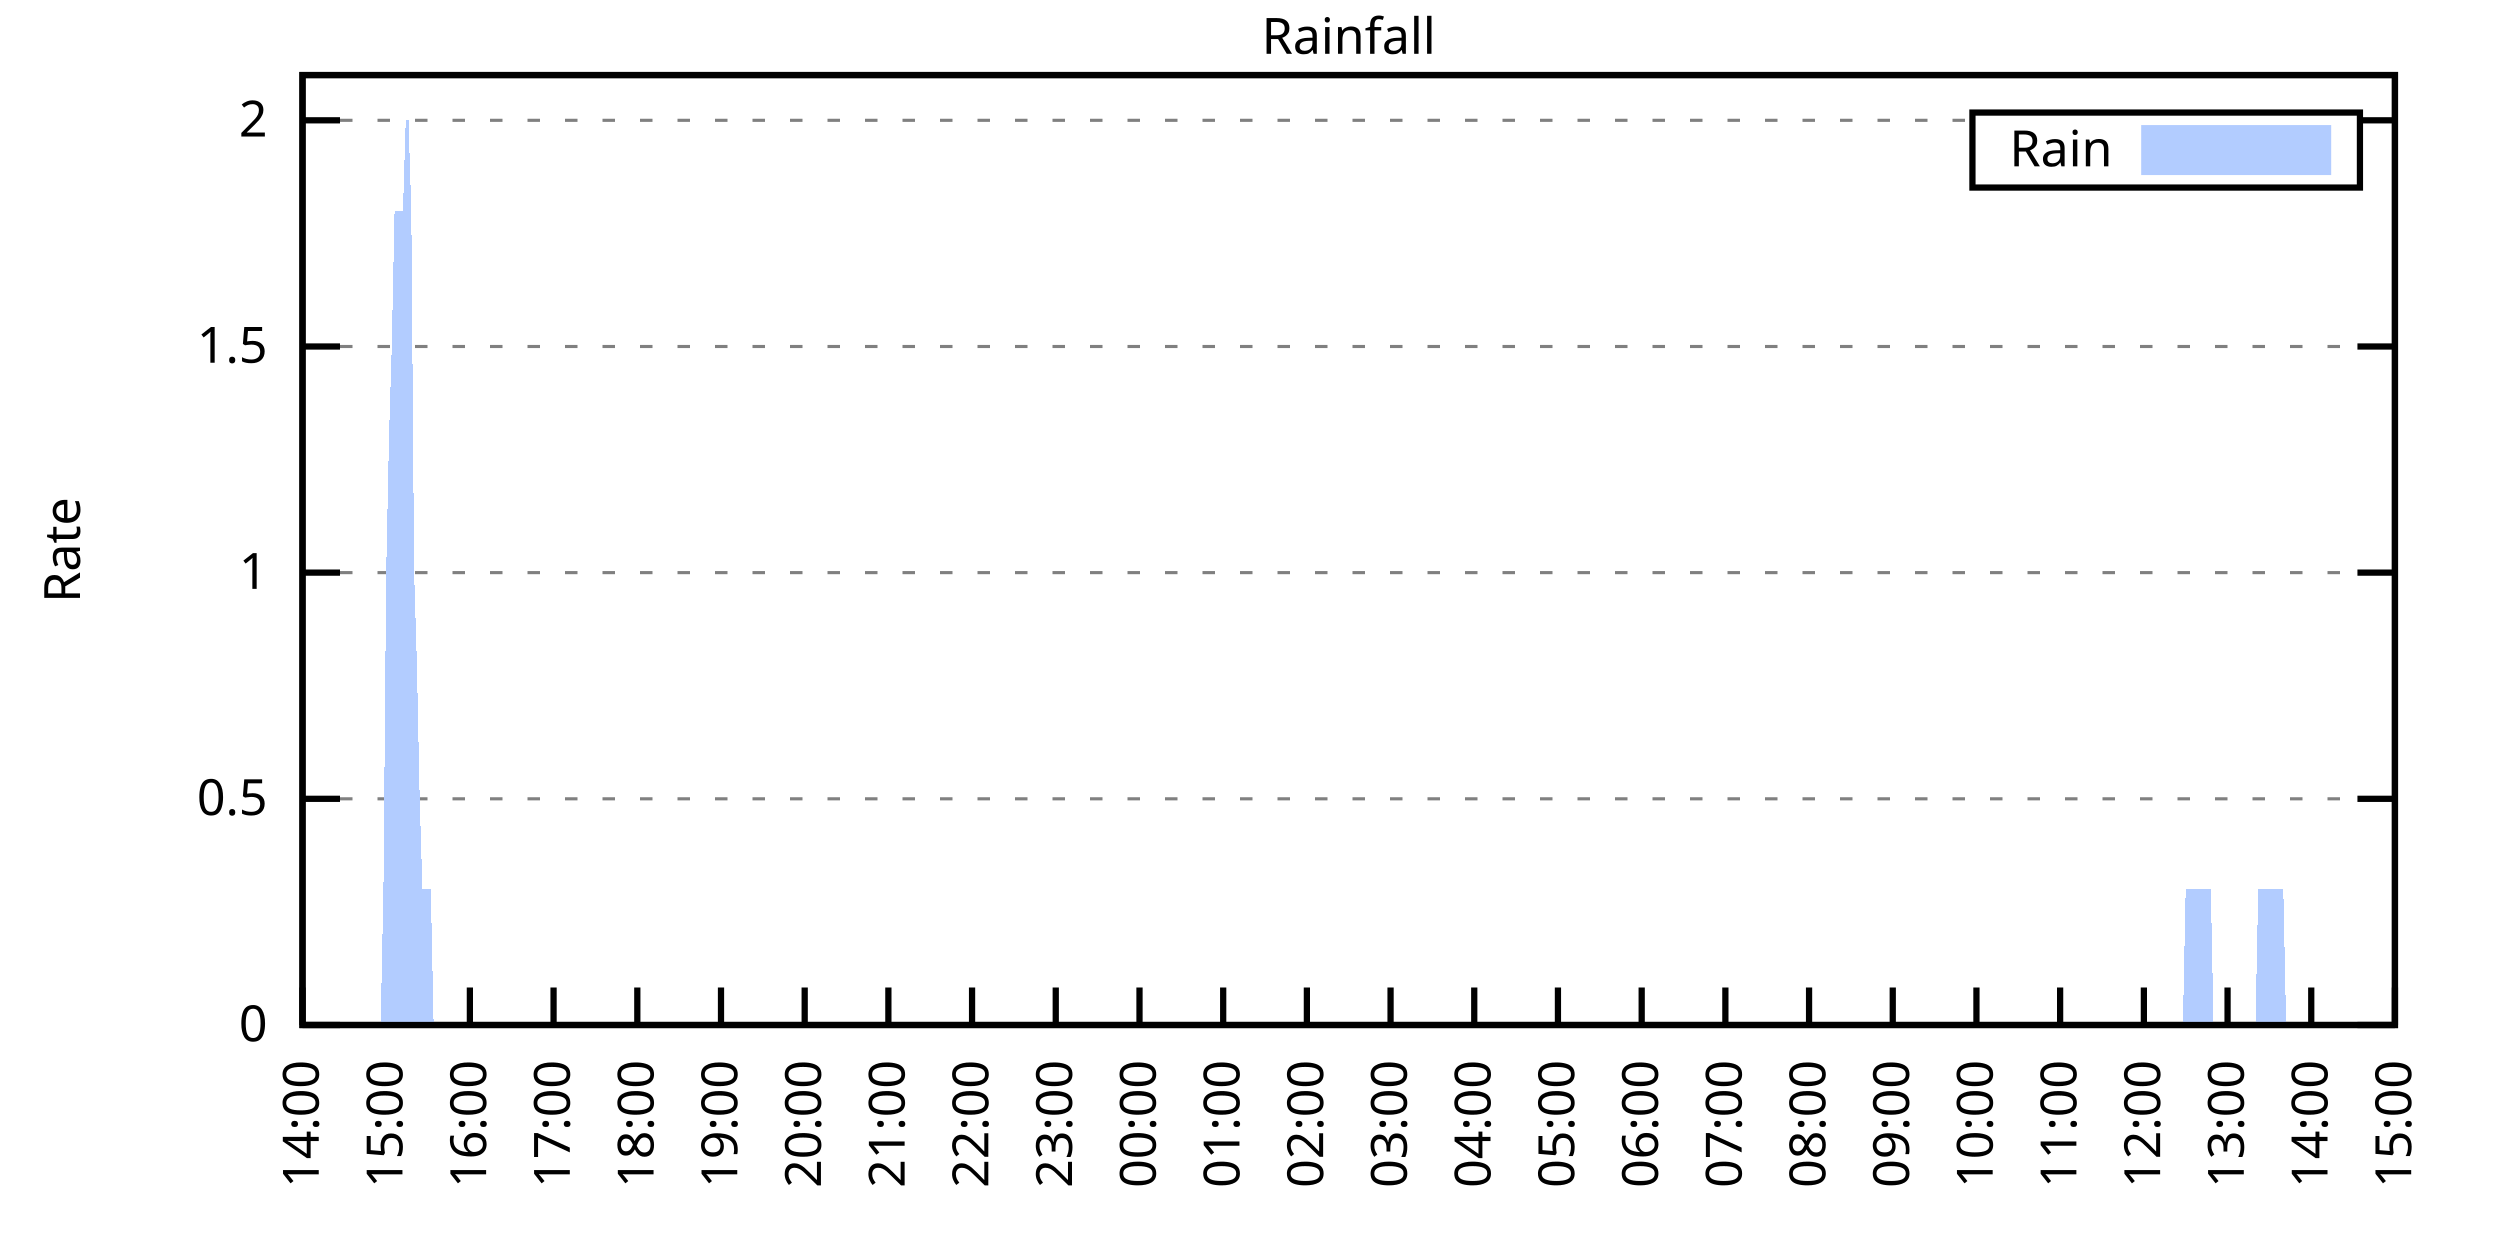
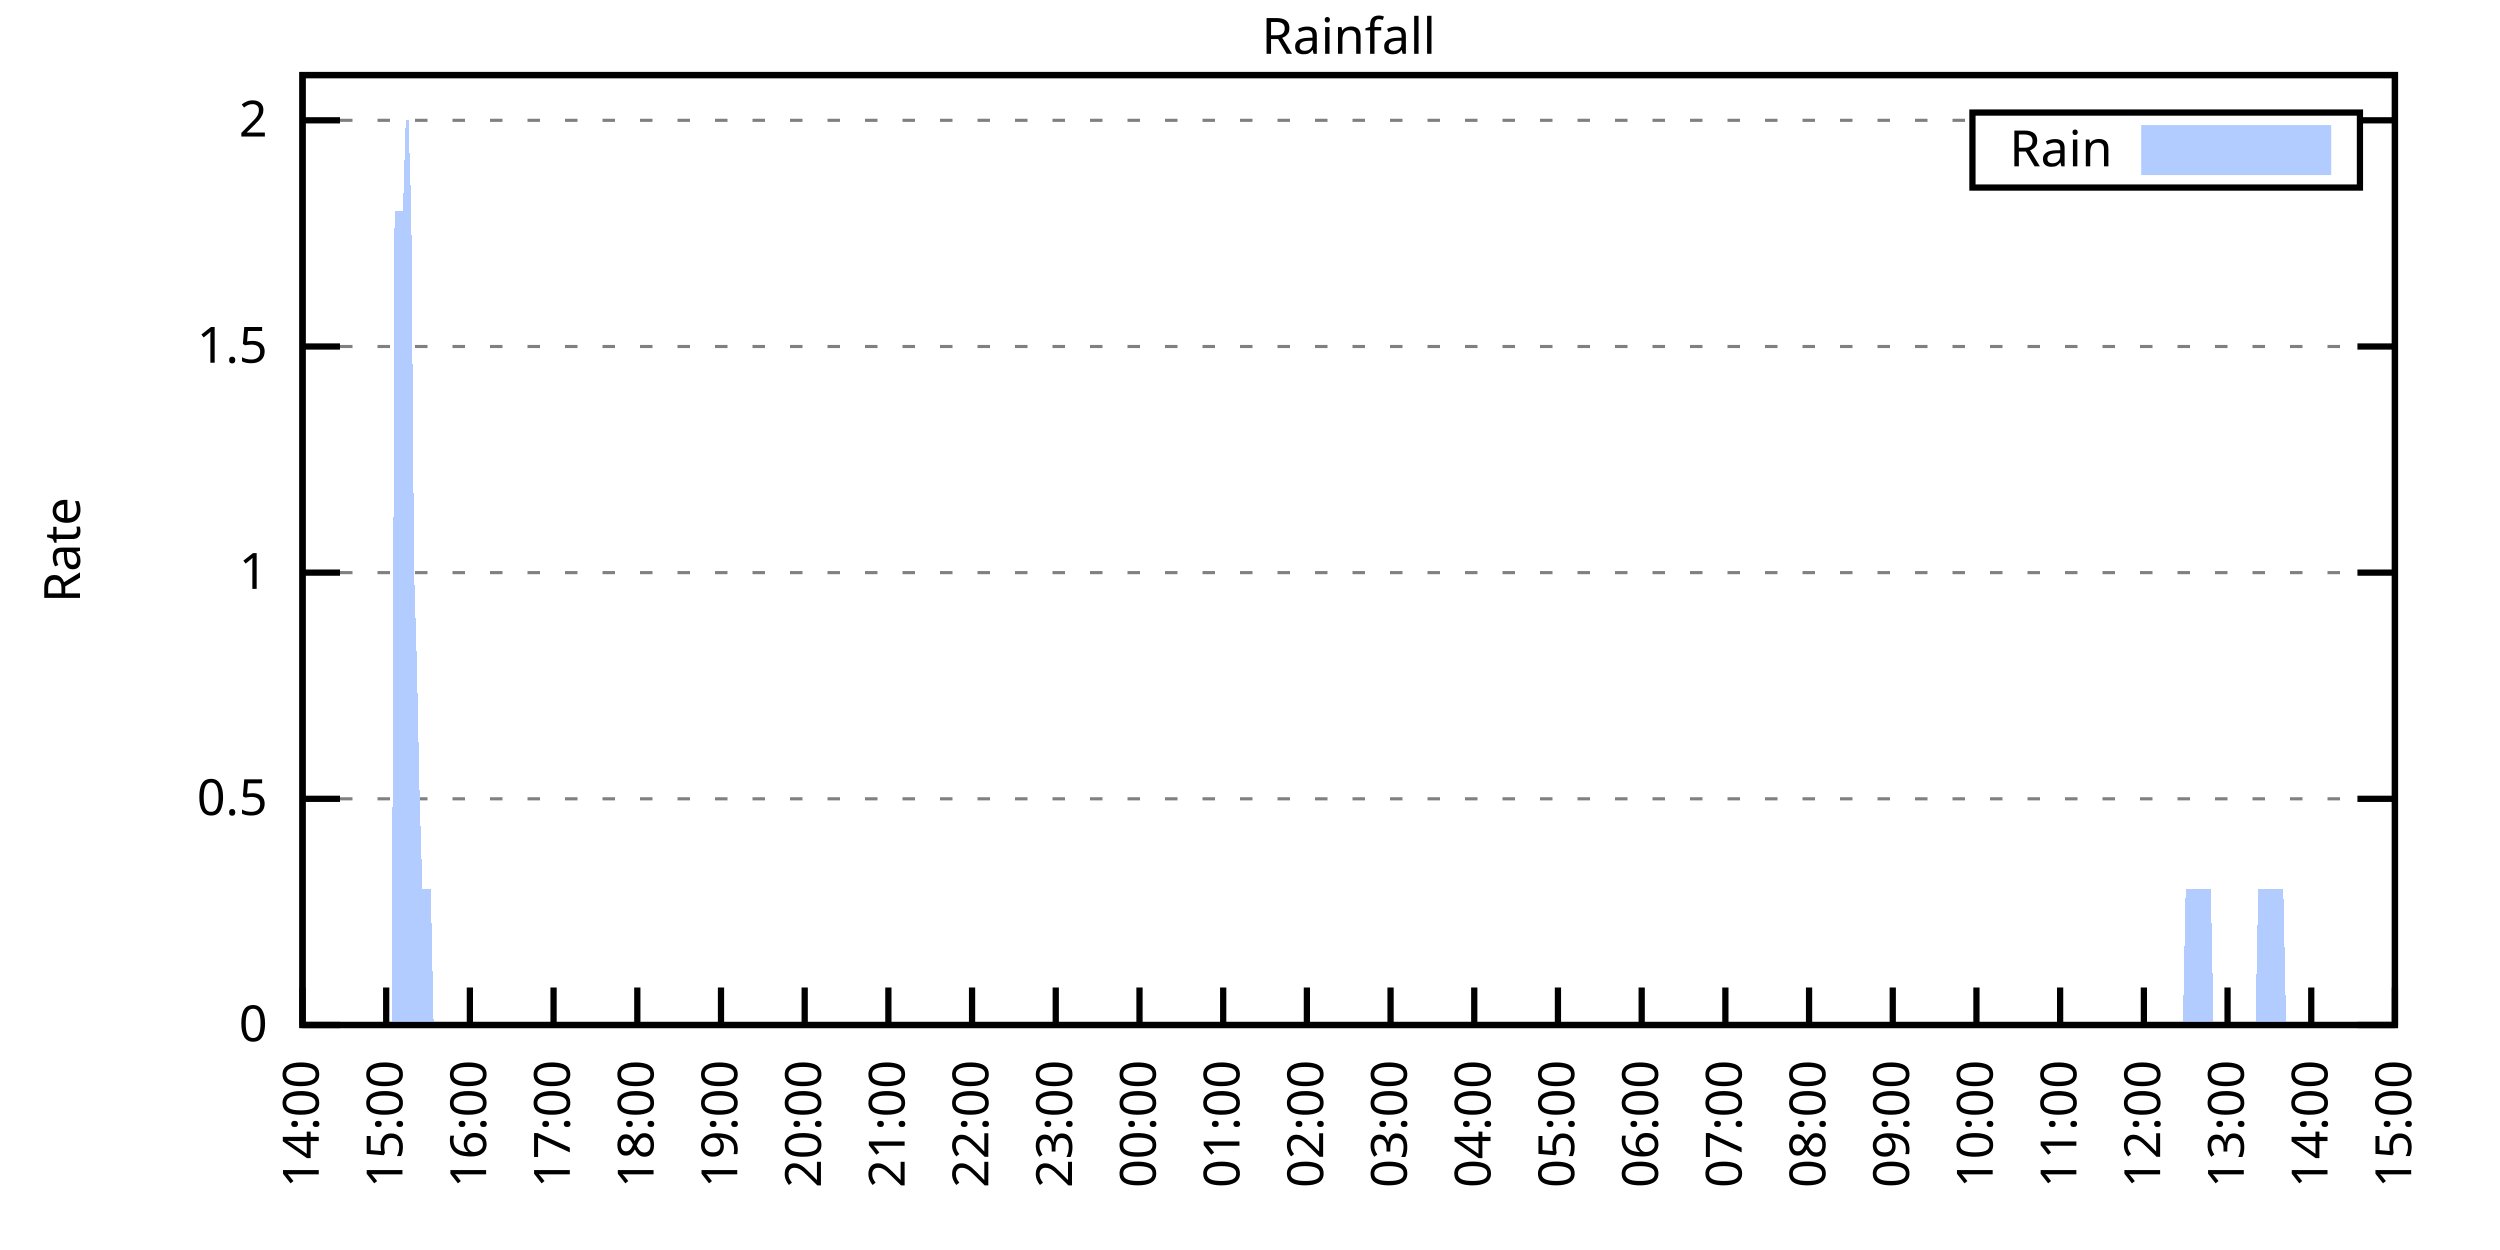
<svg xmlns="http://www.w3.org/2000/svg" xmlns:xlink="http://www.w3.org/1999/xlink" width="400" height="200" viewBox="0 0 400 200">
  <g id="gnuplot_canvas">
    <rect x="0" y="0" width="400" height="200" fill="none" />
    <defs>
      <circle id="gpDot" r="0.5" stroke-width="0.5" stroke="currentColor" />
      <path id="gpPt0" stroke-width="0.333" stroke="currentColor" d="M-1,0 h2 M0,-1 v2" />
      <path id="gpPt1" stroke-width="0.333" stroke="currentColor" d="M-1,-1 L1,1 M1,-1 L-1,1" />
      <path id="gpPt2" stroke-width="0.333" stroke="currentColor" d="M-1,0 L1,0 M0,-1 L0,1 M-1,-1 L1,1 M-1,1 L1,-1" />
      <rect id="gpPt3" stroke-width="0.333" stroke="currentColor" x="-1" y="-1" width="2" height="2" />
      <rect id="gpPt4" stroke-width="0.333" stroke="currentColor" fill="currentColor" x="-1" y="-1" width="2" height="2" />
      <circle id="gpPt5" stroke-width="0.333" stroke="currentColor" cx="0" cy="0" r="1" />
      <use xlink:href="#gpPt5" id="gpPt6" fill="currentColor" stroke="none" />
      <path id="gpPt7" stroke-width="0.333" stroke="currentColor" d="M0,-1.33 L-1.33,0.67 L1.33,0.67 z" />
      <use xlink:href="#gpPt7" id="gpPt8" fill="currentColor" stroke="none" />
      <use xlink:href="#gpPt7" id="gpPt9" stroke="currentColor" transform="rotate(180)" />
      <use xlink:href="#gpPt9" id="gpPt10" fill="currentColor" stroke="none" />
      <use xlink:href="#gpPt3" id="gpPt11" stroke="currentColor" transform="rotate(45)" />
      <use xlink:href="#gpPt11" id="gpPt12" fill="currentColor" stroke="none" />
      <path id="gpPt13" stroke-width="0.333" stroke="currentColor" d="M0,1.330 L1.265,0.411 L0.782,-1.067 L-0.782,-1.076 L-1.265,0.411 z" />
      <use xlink:href="#gpPt13" id="gpPt14" fill="currentColor" stroke="none" />
      <filter id="textbox" filterUnits="objectBoundingBox" x="0" y="0" height="1" width="1">
        <feFlood flood-color="white" flood-opacity="1" result="bgnd" />
        <feComposite in="SourceGraphic" in2="bgnd" operator="atop" />
      </filter>
      <filter id="greybox" filterUnits="objectBoundingBox" x="0" y="0" height="1" width="1">
        <feFlood flood-color="lightgrey" flood-opacity="1" result="grey" />
        <feComposite in="SourceGraphic" in2="grey" operator="atop" />
      </filter>
    </defs>
    <g fill="none" color="white" stroke="currentColor" stroke-width="1.00" stroke-linecap="butt" stroke-linejoin="miter">
</g>
    <g fill="none" color="black" stroke="currentColor" stroke-width="1.00" stroke-linecap="butt" stroke-linejoin="miter">
      <g stroke="none" shape-rendering="crispEdges">
        <polygon fill="rgb(255, 255, 255)" points="48.40,164.00 383.18,164.00 383.18,12.02 48.40,12.02 " />
      </g>
    </g>
    <g fill="none" color="black" stroke="currentColor" stroke-width="1.00" stroke-linecap="butt" stroke-linejoin="miter">
</g>
    <g fill="none" color="black" stroke="black" stroke-width="0.50" stroke-linecap="butt" stroke-linejoin="miter">
</g>
    <g fill="none" color="gray" stroke="currentColor" stroke-width="0.50" stroke-linecap="butt" stroke-linejoin="miter">
      <path stroke="gray" stroke-dasharray="2,4" class="gridline" d="M48.40,164.00 L383.19,164.00  " />
    </g>
    <g fill="none" color="gray" stroke="gray" stroke-width="1.00" stroke-linecap="butt" stroke-linejoin="miter">
</g>
    <g fill="none" color="black" stroke="currentColor" stroke-width="1.00" stroke-linecap="butt" stroke-linejoin="miter">
      <path stroke="black" d="M48.40,164.00 L54.40,164.00 M383.19,164.00 L377.19,164.00  " />
      <g transform="translate(42.80,166.60)" stroke="none" fill="black" font-family="Sans" font-size="8.00" text-anchor="end">
        <text>
          <tspan font-family="Sans"> 0</tspan>
        </text>
      </g>
    </g>
    <g fill="none" color="black" stroke="currentColor" stroke-width="1.00" stroke-linecap="butt" stroke-linejoin="miter">
</g>
    <g fill="none" color="black" stroke="black" stroke-width="0.50" stroke-linecap="butt" stroke-linejoin="miter">
</g>
    <g fill="none" color="gray" stroke="currentColor" stroke-width="0.50" stroke-linecap="butt" stroke-linejoin="miter">
      <path stroke="gray" stroke-dasharray="2,4" class="gridline" d="M48.40,127.81 L383.19,127.81  " />
    </g>
    <g fill="none" color="gray" stroke="gray" stroke-width="1.00" stroke-linecap="butt" stroke-linejoin="miter">
</g>
    <g fill="none" color="black" stroke="currentColor" stroke-width="1.00" stroke-linecap="butt" stroke-linejoin="miter">
      <path stroke="black" d="M48.40,127.81 L54.40,127.81 M383.19,127.81 L377.19,127.81  " />
      <g transform="translate(42.80,130.41)" stroke="none" fill="black" font-family="Sans" font-size="8.00" text-anchor="end">
        <text>
          <tspan font-family="Sans"> 0.5</tspan>
        </text>
      </g>
    </g>
    <g fill="none" color="black" stroke="currentColor" stroke-width="1.00" stroke-linecap="butt" stroke-linejoin="miter">
</g>
    <g fill="none" color="black" stroke="black" stroke-width="0.50" stroke-linecap="butt" stroke-linejoin="miter">
</g>
    <g fill="none" color="gray" stroke="currentColor" stroke-width="0.50" stroke-linecap="butt" stroke-linejoin="miter">
      <path stroke="gray" stroke-dasharray="2,4" class="gridline" d="M48.40,91.62 L383.19,91.62  " />
    </g>
    <g fill="none" color="gray" stroke="gray" stroke-width="1.00" stroke-linecap="butt" stroke-linejoin="miter">
</g>
    <g fill="none" color="black" stroke="currentColor" stroke-width="1.00" stroke-linecap="butt" stroke-linejoin="miter">
      <path stroke="black" d="M48.40,91.62 L54.40,91.62 M383.19,91.62 L377.19,91.62  " />
      <g transform="translate(42.80,94.22)" stroke="none" fill="black" font-family="Sans" font-size="8.00" text-anchor="end">
        <text>
          <tspan font-family="Sans"> 1</tspan>
        </text>
      </g>
    </g>
    <g fill="none" color="black" stroke="currentColor" stroke-width="1.00" stroke-linecap="butt" stroke-linejoin="miter">
</g>
    <g fill="none" color="black" stroke="black" stroke-width="0.50" stroke-linecap="butt" stroke-linejoin="miter">
</g>
    <g fill="none" color="gray" stroke="currentColor" stroke-width="0.50" stroke-linecap="butt" stroke-linejoin="miter">
      <path stroke="gray" stroke-dasharray="2,4" class="gridline" d="M48.40,55.44 L383.19,55.44  " />
    </g>
    <g fill="none" color="gray" stroke="gray" stroke-width="1.00" stroke-linecap="butt" stroke-linejoin="miter">
</g>
    <g fill="none" color="black" stroke="currentColor" stroke-width="1.00" stroke-linecap="butt" stroke-linejoin="miter">
      <path stroke="black" d="M48.40,55.44 L54.40,55.44 M383.19,55.44 L377.19,55.44  " />
      <g transform="translate(42.80,58.04)" stroke="none" fill="black" font-family="Sans" font-size="8.00" text-anchor="end">
        <text>
          <tspan font-family="Sans"> 1.5</tspan>
        </text>
      </g>
    </g>
    <g fill="none" color="black" stroke="currentColor" stroke-width="1.00" stroke-linecap="butt" stroke-linejoin="miter">
</g>
    <g fill="none" color="black" stroke="black" stroke-width="0.50" stroke-linecap="butt" stroke-linejoin="miter">
</g>
    <g fill="none" color="gray" stroke="currentColor" stroke-width="0.50" stroke-linecap="butt" stroke-linejoin="miter">
      <path stroke="gray" stroke-dasharray="2,4" class="gridline" d="M48.40,19.25 L315.59,19.25 M377.59,19.25 L383.19,19.25  " />
    </g>
    <g fill="none" color="gray" stroke="gray" stroke-width="1.00" stroke-linecap="butt" stroke-linejoin="miter">
</g>
    <g fill="none" color="black" stroke="currentColor" stroke-width="1.00" stroke-linecap="butt" stroke-linejoin="miter">
      <path stroke="black" d="M48.40,19.25 L54.40,19.25 M383.19,19.25 L377.19,19.25  " />
      <g transform="translate(42.80,21.85)" stroke="none" fill="black" font-family="Sans" font-size="8.00" text-anchor="end">
        <text>
          <tspan font-family="Sans"> 2</tspan>
        </text>
      </g>
    </g>
    <g fill="none" color="black" stroke="currentColor" stroke-width="1.00" stroke-linecap="butt" stroke-linejoin="miter">
      <path stroke="black" d="M48.40,164.00 L48.40,158.00  " />
      <g transform="translate(51.00,169.60) rotate(270.00)" stroke="none" fill="black" font-family="Sans" font-size="8.00" text-anchor="end">
        <text>
          <tspan font-family="Sans">14:00</tspan>
        </text>
      </g>
    </g>
    <g fill="none" color="black" stroke="currentColor" stroke-width="1.00" stroke-linecap="butt" stroke-linejoin="miter">
      <path stroke="black" d="M61.79,164.00 L61.79,158.00  " />
      <g transform="translate(64.39,169.60) rotate(270.00)" stroke="none" fill="black" font-family="Sans" font-size="8.00" text-anchor="end">
        <text>
          <tspan font-family="Sans">15:00</tspan>
        </text>
      </g>
    </g>
    <g fill="none" color="black" stroke="currentColor" stroke-width="1.00" stroke-linecap="butt" stroke-linejoin="miter">
      <path stroke="black" d="M75.18,164.00 L75.18,158.00  " />
      <g transform="translate(77.78,169.60) rotate(270.00)" stroke="none" fill="black" font-family="Sans" font-size="8.00" text-anchor="end">
        <text>
          <tspan font-family="Sans">16:00</tspan>
        </text>
      </g>
    </g>
    <g fill="none" color="black" stroke="currentColor" stroke-width="1.00" stroke-linecap="butt" stroke-linejoin="miter">
      <path stroke="black" d="M88.57,164.00 L88.57,158.00  " />
      <g transform="translate(91.17,169.60) rotate(270.00)" stroke="none" fill="black" font-family="Sans" font-size="8.00" text-anchor="end">
        <text>
          <tspan font-family="Sans">17:00</tspan>
        </text>
      </g>
    </g>
    <g fill="none" color="black" stroke="currentColor" stroke-width="1.00" stroke-linecap="butt" stroke-linejoin="miter">
      <path stroke="black" d="M101.97,164.00 L101.97,158.00  " />
      <g transform="translate(104.57,169.60) rotate(270.00)" stroke="none" fill="black" font-family="Sans" font-size="8.00" text-anchor="end">
        <text>
          <tspan font-family="Sans">18:00</tspan>
        </text>
      </g>
    </g>
    <g fill="none" color="black" stroke="currentColor" stroke-width="1.00" stroke-linecap="butt" stroke-linejoin="miter">
      <path stroke="black" d="M115.36,164.00 L115.36,158.00  " />
      <g transform="translate(117.96,169.60) rotate(270.00)" stroke="none" fill="black" font-family="Sans" font-size="8.00" text-anchor="end">
        <text>
          <tspan font-family="Sans">19:00</tspan>
        </text>
      </g>
    </g>
    <g fill="none" color="black" stroke="currentColor" stroke-width="1.00" stroke-linecap="butt" stroke-linejoin="miter">
      <path stroke="black" d="M128.75,164.00 L128.75,158.00  " />
      <g transform="translate(131.35,169.60) rotate(270.00)" stroke="none" fill="black" font-family="Sans" font-size="8.00" text-anchor="end">
        <text>
          <tspan font-family="Sans">20:00</tspan>
        </text>
      </g>
    </g>
    <g fill="none" color="black" stroke="currentColor" stroke-width="1.00" stroke-linecap="butt" stroke-linejoin="miter">
      <path stroke="black" d="M142.14,164.00 L142.14,158.00  " />
      <g transform="translate(144.74,169.60) rotate(270.00)" stroke="none" fill="black" font-family="Sans" font-size="8.00" text-anchor="end">
        <text>
          <tspan font-family="Sans">21:00</tspan>
        </text>
      </g>
    </g>
    <g fill="none" color="black" stroke="currentColor" stroke-width="1.00" stroke-linecap="butt" stroke-linejoin="miter">
      <path stroke="black" d="M155.53,164.00 L155.53,158.00  " />
      <g transform="translate(158.13,169.60) rotate(270.00)" stroke="none" fill="black" font-family="Sans" font-size="8.00" text-anchor="end">
        <text>
          <tspan font-family="Sans">22:00</tspan>
        </text>
      </g>
    </g>
    <g fill="none" color="black" stroke="currentColor" stroke-width="1.00" stroke-linecap="butt" stroke-linejoin="miter">
      <path stroke="black" d="M168.92,164.00 L168.92,158.00  " />
      <g transform="translate(171.52,169.60) rotate(270.00)" stroke="none" fill="black" font-family="Sans" font-size="8.00" text-anchor="end">
        <text>
          <tspan font-family="Sans">23:00</tspan>
        </text>
      </g>
    </g>
    <g fill="none" color="black" stroke="currentColor" stroke-width="1.00" stroke-linecap="butt" stroke-linejoin="miter">
      <path stroke="black" d="M182.32,164.00 L182.32,158.00  " />
      <g transform="translate(184.92,169.60) rotate(270.00)" stroke="none" fill="black" font-family="Sans" font-size="8.00" text-anchor="end">
        <text>
          <tspan font-family="Sans">00:00</tspan>
        </text>
      </g>
    </g>
    <g fill="none" color="black" stroke="currentColor" stroke-width="1.00" stroke-linecap="butt" stroke-linejoin="miter">
      <path stroke="black" d="M195.71,164.00 L195.71,158.00  " />
      <g transform="translate(198.31,169.60) rotate(270.00)" stroke="none" fill="black" font-family="Sans" font-size="8.00" text-anchor="end">
        <text>
          <tspan font-family="Sans">01:00</tspan>
        </text>
      </g>
    </g>
    <g fill="none" color="black" stroke="currentColor" stroke-width="1.00" stroke-linecap="butt" stroke-linejoin="miter">
      <path stroke="black" d="M209.10,164.00 L209.10,158.00  " />
      <g transform="translate(211.70,169.60) rotate(270.00)" stroke="none" fill="black" font-family="Sans" font-size="8.00" text-anchor="end">
        <text>
          <tspan font-family="Sans">02:00</tspan>
        </text>
      </g>
    </g>
    <g fill="none" color="black" stroke="currentColor" stroke-width="1.00" stroke-linecap="butt" stroke-linejoin="miter">
      <path stroke="black" d="M222.49,164.00 L222.49,158.00  " />
      <g transform="translate(225.09,169.60) rotate(270.00)" stroke="none" fill="black" font-family="Sans" font-size="8.00" text-anchor="end">
        <text>
          <tspan font-family="Sans">03:00</tspan>
        </text>
      </g>
    </g>
    <g fill="none" color="black" stroke="currentColor" stroke-width="1.00" stroke-linecap="butt" stroke-linejoin="miter">
      <path stroke="black" d="M235.88,164.00 L235.88,158.00  " />
      <g transform="translate(238.48,169.60) rotate(270.00)" stroke="none" fill="black" font-family="Sans" font-size="8.00" text-anchor="end">
        <text>
          <tspan font-family="Sans">04:00</tspan>
        </text>
      </g>
    </g>
    <g fill="none" color="black" stroke="currentColor" stroke-width="1.00" stroke-linecap="butt" stroke-linejoin="miter">
      <path stroke="black" d="M249.27,164.00 L249.27,158.00  " />
      <g transform="translate(251.87,169.60) rotate(270.00)" stroke="none" fill="black" font-family="Sans" font-size="8.00" text-anchor="end">
        <text>
          <tspan font-family="Sans">05:00</tspan>
        </text>
      </g>
    </g>
    <g fill="none" color="black" stroke="currentColor" stroke-width="1.00" stroke-linecap="butt" stroke-linejoin="miter">
      <path stroke="black" d="M262.67,164.00 L262.67,158.00  " />
      <g transform="translate(265.27,169.60) rotate(270.00)" stroke="none" fill="black" font-family="Sans" font-size="8.00" text-anchor="end">
        <text>
          <tspan font-family="Sans">06:00</tspan>
        </text>
      </g>
    </g>
    <g fill="none" color="black" stroke="currentColor" stroke-width="1.00" stroke-linecap="butt" stroke-linejoin="miter">
      <path stroke="black" d="M276.06,164.00 L276.06,158.00  " />
      <g transform="translate(278.66,169.60) rotate(270.00)" stroke="none" fill="black" font-family="Sans" font-size="8.00" text-anchor="end">
        <text>
          <tspan font-family="Sans">07:00</tspan>
        </text>
      </g>
    </g>
    <g fill="none" color="black" stroke="currentColor" stroke-width="1.00" stroke-linecap="butt" stroke-linejoin="miter">
      <path stroke="black" d="M289.45,164.00 L289.45,158.00  " />
      <g transform="translate(292.05,169.60) rotate(270.00)" stroke="none" fill="black" font-family="Sans" font-size="8.00" text-anchor="end">
        <text>
          <tspan font-family="Sans">08:00</tspan>
        </text>
      </g>
    </g>
    <g fill="none" color="black" stroke="currentColor" stroke-width="1.00" stroke-linecap="butt" stroke-linejoin="miter">
      <path stroke="black" d="M302.84,164.00 L302.84,158.00  " />
      <g transform="translate(305.44,169.60) rotate(270.00)" stroke="none" fill="black" font-family="Sans" font-size="8.00" text-anchor="end">
        <text>
          <tspan font-family="Sans">09:00</tspan>
        </text>
      </g>
    </g>
    <g fill="none" color="black" stroke="currentColor" stroke-width="1.00" stroke-linecap="butt" stroke-linejoin="miter">
      <path stroke="black" d="M316.23,164.00 L316.23,158.00  " />
      <g transform="translate(318.83,169.60) rotate(270.00)" stroke="none" fill="black" font-family="Sans" font-size="8.00" text-anchor="end">
        <text>
          <tspan font-family="Sans">10:00</tspan>
        </text>
      </g>
    </g>
    <g fill="none" color="black" stroke="currentColor" stroke-width="1.00" stroke-linecap="butt" stroke-linejoin="miter">
      <path stroke="black" d="M329.62,164.00 L329.62,158.00  " />
      <g transform="translate(332.22,169.60) rotate(270.00)" stroke="none" fill="black" font-family="Sans" font-size="8.00" text-anchor="end">
        <text>
          <tspan font-family="Sans">11:00</tspan>
        </text>
      </g>
    </g>
    <g fill="none" color="black" stroke="currentColor" stroke-width="1.00" stroke-linecap="butt" stroke-linejoin="miter">
      <path stroke="black" d="M343.02,164.00 L343.02,158.00  " />
      <g transform="translate(345.62,169.60) rotate(270.00)" stroke="none" fill="black" font-family="Sans" font-size="8.00" text-anchor="end">
        <text>
          <tspan font-family="Sans">12:00</tspan>
        </text>
      </g>
    </g>
    <g fill="none" color="black" stroke="currentColor" stroke-width="1.00" stroke-linecap="butt" stroke-linejoin="miter">
      <path stroke="black" d="M356.41,164.00 L356.41,158.00  " />
      <g transform="translate(359.01,169.60) rotate(270.00)" stroke="none" fill="black" font-family="Sans" font-size="8.00" text-anchor="end">
        <text>
          <tspan font-family="Sans">13:00</tspan>
        </text>
      </g>
    </g>
    <g fill="none" color="black" stroke="currentColor" stroke-width="1.00" stroke-linecap="butt" stroke-linejoin="miter">
      <path stroke="black" d="M369.80,164.00 L369.80,158.00  " />
      <g transform="translate(372.40,169.60) rotate(270.00)" stroke="none" fill="black" font-family="Sans" font-size="8.00" text-anchor="end">
        <text>
          <tspan font-family="Sans">14:00</tspan>
        </text>
      </g>
    </g>
    <g fill="none" color="black" stroke="currentColor" stroke-width="1.00" stroke-linecap="butt" stroke-linejoin="miter">
      <path stroke="black" d="M383.19,164.00 L383.19,158.00  " />
      <g transform="translate(385.79,169.60) rotate(270.00)" stroke="none" fill="black" font-family="Sans" font-size="8.00" text-anchor="end">
        <text>
          <tspan font-family="Sans">15:00</tspan>
        </text>
      </g>
    </g>
    <g fill="none" color="black" stroke="currentColor" stroke-width="1.00" stroke-linecap="butt" stroke-linejoin="miter">
</g>
    <g fill="none" color="black" stroke="currentColor" stroke-width="1.00" stroke-linecap="butt" stroke-linejoin="miter">
      <path stroke="black" d="M48.40,12.01 L48.40,164.00 L383.19,164.00 L383.19,12.01 L48.40,12.01 Z  " />
    </g>
    <g fill="none" color="black" stroke="currentColor" stroke-width="1.00" stroke-linecap="butt" stroke-linejoin="miter">
</g>
    <g fill="none" color="black" stroke="currentColor" stroke-width="1.00" stroke-linecap="butt" stroke-linejoin="miter">
      <path stroke="black" d="M315.59,30.01 L315.59,18.01 L377.59,18.01 L377.59,30.01 L315.59,30.01 Z  " />
    </g>
    <g id="Rainfall_plot_1">
      <g fill="none" color="white" stroke="black" stroke-width="2.00" stroke-linecap="butt" stroke-linejoin="miter">
</g>
      <g fill="none" color="black" stroke="currentColor" stroke-width="2.00" stroke-linecap="butt" stroke-linejoin="miter">
        <g transform="translate(337.99,26.61)" stroke="none" fill="black" font-family="Sans" font-size="8.00" text-anchor="end">
          <text>
            <tspan font-family="Sans">Rain</tspan>
          </text>
        </g>
      </g>
      <g fill="none" color="black" stroke="currentColor" stroke-width="2.00" stroke-linecap="butt" stroke-linejoin="miter">
        <g stroke="none" shape-rendering="crispEdges">
          <polygon fill="rgb(178, 204, 255)" points="343.59,27.01 371.99,27.01 371.99,21.01 343.59,21.01 " />
        </g>
        <path stroke="rgb(178, 204, 255)" d="M343.59,27.01 L371.99,27.01 L371.99,21.01 L343.59,21.01 L343.59,27.01 Z  " />
      </g>
      <g fill="none" color="black" stroke="currentColor" stroke-width="2.00" stroke-linecap="butt" stroke-linejoin="miter">
        <g stroke="none" shape-rendering="crispEdges">
-           <polygon fill="rgb(178, 204, 255)" points="55.54,164.00 55.99,164.00 56.43,164.00 56.88,164.00 57.33,164.00 57.77,164.00 58.22,164.00 58.67,164.00 59.11,164.00 59.56,164.00 60.01,164.00 60.45,164.00 60.90,164.00 61.35,142.29 61.79,91.62 62.24,69.91 62.68,55.44 63.13,33.72 63.58,33.72 64.02,33.72 64.47,33.72 64.92,19.25 65.36,19.25 65.81,33.72 66.26,91.62 66.70,106.10 67.15,127.81 67.59,142.29 68.04,142.29 68.49,142.29 68.93,142.29 69.38,164.00 69.83,164.00 70.27,164.00 70.72,164.00 71.17,164.00 71.61,164.00 72.06,164.00 72.50,164.00 72.95,164.00 73.40,164.00 73.84,164.00 74.29,164.00 74.74,164.00 75.18,164.00 75.63,164.00 76.08,164.00 76.52,164.00 76.97,164.00 77.42,164.00 77.86,164.00 78.31,164.00 78.75,164.00 79.20,164.00 79.65,164.00 80.09,164.00 80.54,164.00 80.99,164.00 81.43,164.00 81.88,164.00 82.33,164.00 82.77,164.00 83.22,164.00 83.66,164.00 84.11,164.00 84.56,164.00 85.00,164.00 85.45,164.00 85.90,164.00 86.34,164.00 86.79,164.00 87.24,164.00 87.68,164.00 88.13,164.00 88.57,164.00 89.02,164.00 89.47,164.00 89.91,164.00 90.36,164.00 90.81,164.00 91.25,164.00 91.70,164.00 92.15,164.00 92.59,164.00 93.04,164.00 93.49,164.00 93.93,164.00 94.38,164.00 94.82,164.00 95.27,164.00 95.72,164.00 96.16,164.00 96.61,164.00 97.06,164.00 97.50,164.00 97.95,164.00 98.40,164.00 98.84,164.00 99.29,164.00 99.73,164.00 100.18,164.00 100.63,164.00 101.07,164.00 101.52,164.00 101.97,164.00 102.41,164.00 102.86,164.00 103.31,164.00 103.75,164.00 104.20,164.00 104.64,164.00 105.09,164.00 105.54,164.00 105.98,164.00 106.43,164.00 106.88,164.00 107.32,164.00 107.77,164.00 108.22,164.00 108.66,164.00 109.11,164.00 109.55,164.00 110.00,164.00 110.45,164.00 110.89,164.00 111.34,164.00 111.79,164.00 112.23,164.00 112.68,164.00 113.13,164.00 113.57,164.00 114.02,164.00 114.47,164.00 114.91,164.00 115.36,164.00 115.80,164.00 116.25,164.00 116.70,164.00 117.14,164.00 117.59,164.00 118.04,164.00 118.48,164.00 118.93,164.00 119.38,164.00 119.82,164.00 120.27,164.00 120.71,164.00 121.16,164.00 121.61,164.00 122.05,164.00 122.50,164.00 122.95,164.00 123.39,164.00 123.84,164.00 124.29,164.00 124.73,164.00 125.18,164.00 125.62,164.00 126.07,164.00 126.52,164.00 126.96,164.00 127.41,164.00 127.86,164.00 128.30,164.00 128.75,164.00 129.20,164.00 129.64,164.00 130.09,164.00 130.54,164.00 130.98,164.00 131.43,164.00 131.87,164.00 132.32,164.00 132.77,164.00 133.21,164.00 133.66,164.00 134.11,164.00 134.55,164.00 135.00,164.00 135.45,164.00 135.89,164.00 136.34,164.00 136.78,164.00 137.23,164.00 137.68,164.00 138.12,164.00 138.57,164.00 139.02,164.00 139.46,164.00 139.91,164.00 140.36,164.00 140.80,164.00 141.25,164.00 141.69,164.00 142.14,164.00 142.59,164.00 143.03,164.00 143.48,164.00 143.93,164.00 144.37,164.00 144.82,164.00 145.27,164.00 145.71,164.00 146.16,164.00 146.61,164.00 147.05,164.00 147.50,164.00 147.94,164.00 148.39,164.00 148.84,164.00 149.28,164.00 149.73,164.00 150.18,164.00 150.62,164.00 151.07,164.00 151.52,164.00 151.96,164.00 152.41,164.00 152.85,164.00 153.30,164.00 153.75,164.00 154.19,164.00 154.64,164.00 155.09,164.00 155.53,164.00 155.98,164.00 156.43,164.00 156.87,164.00 157.32,164.00 157.76,164.00 158.21,164.00 158.66,164.00 159.10,164.00 159.55,164.00 160.00,164.00 160.44,164.00 160.89,164.00 161.34,164.00 161.78,164.00 162.23,164.00 162.67,164.00 163.12,164.00 163.57,164.00 164.01,164.00 164.46,164.00 164.91,164.00 165.35,164.00 165.80,164.00 166.25,164.00 166.69,164.00 167.14,164.00 167.59,164.00 168.03,164.00 168.48,164.00 168.92,164.00 169.37,164.00 169.82,164.00 170.26,164.00 170.71,164.00 171.16,164.00 171.60,164.00 172.05,164.00 172.50,164.00 172.94,164.00 173.39,164.00 173.83,164.00 174.28,164.00 174.73,164.00 175.17,164.00 175.62,164.00 176.07,164.00 176.51,164.00 176.96,164.00 177.41,164.00 177.85,164.00 178.30,164.00 178.74,164.00 179.19,164.00 179.64,164.00 180.08,164.00 180.53,164.00 180.98,164.00 181.42,164.00 181.87,164.00 182.32,164.00 182.76,164.00 183.21,164.00 183.66,164.00 184.10,164.00 184.55,164.00 184.99,164.00 185.44,164.00 185.89,164.00 186.33,164.00 186.78,164.00 187.23,164.00 187.67,164.00 188.12,164.00 188.57,164.00 189.01,164.00 189.46,164.00 189.90,164.00 190.35,164.00 190.80,164.00 191.24,164.00 191.69,164.00 192.14,164.00 192.58,164.00 193.03,164.00 193.48,164.00 193.92,164.00 194.37,164.00 194.81,164.00 195.26,164.00 195.71,164.00 196.15,164.00 196.60,164.00 197.05,164.00 197.49,164.00 197.94,164.00 198.39,164.00 198.83,164.00 199.28,164.00 199.73,164.00 200.17,164.00 200.62,164.00 201.06,164.00 201.51,164.00 201.96,164.00 202.40,164.00 202.85,164.00 203.30,164.00 203.74,164.00 204.19,164.00 204.64,164.00 205.08,164.00 205.53,164.00 205.97,164.00 206.42,164.00 206.87,164.00 207.31,164.00 207.76,164.00 208.21,164.00 208.65,164.00 209.10,164.00 209.55,164.00 209.99,164.00 210.44,164.00 210.88,164.00 211.33,164.00 211.78,164.00 212.22,164.00 212.67,164.00 213.12,164.00 213.56,164.00 214.01,164.00 214.46,164.00 214.90,164.00 215.35,164.00 215.80,164.00 216.24,164.00 216.69,164.00 217.13,164.00 217.58,164.00 218.03,164.00 218.47,164.00 218.92,164.00 219.37,164.00 219.81,164.00 220.26,164.00 220.71,164.00 221.15,164.00 221.60,164.00 222.04,164.00 222.49,164.00 222.94,164.00 223.38,164.00 223.83,164.00 224.28,164.00 224.72,164.00 225.17,164.00 225.62,164.00 226.06,164.00 226.51,164.00 226.95,164.00 227.40,164.00 227.85,164.00 228.29,164.00 228.74,164.00 229.19,164.00 229.63,164.00 230.08,164.00 230.53,164.00 230.97,164.00 231.42,164.00 231.86,164.00 232.31,164.00 232.76,164.00 233.20,164.00 233.65,164.00 234.10,164.00 234.54,164.00 234.99,164.00 235.44,164.00 235.88,164.00 236.33,164.00 236.78,164.00 237.22,164.00 237.67,164.00 238.11,164.00 238.56,164.00 239.01,164.00 239.45,164.00 239.90,164.00 240.35,164.00 240.79,164.00 241.24,164.00 241.69,164.00 242.13,164.00 242.58,164.00 243.02,164.00 243.47,164.00 243.92,164.00 244.36,164.00 244.81,164.00 245.26,164.00 245.70,164.00 246.15,164.00 246.60,164.00 247.04,164.00 247.49,164.00 247.93,164.00 248.38,164.00 248.83,164.00 249.27,164.00 249.72,164.00 250.17,164.00 250.61,164.00 251.06,164.00 251.51,164.00 251.95,164.00 252.40,164.00 252.85,164.00 253.29,164.00 253.74,164.00 254.18,164.00 254.63,164.00 255.08,164.00 255.52,164.00 255.97,164.00 256.42,164.00 256.86,164.00 257.31,164.00 257.76,164.00 258.20,164.00 258.65,164.00 259.09,164.00 259.54,164.00 259.99,164.00 260.43,164.00 260.88,164.00 261.33,164.00 261.77,164.00 262.22,164.00 262.67,164.00 263.11,164.00 263.56,164.00 264.00,164.00 264.45,164.00 264.90,164.00 265.34,164.00 265.79,164.00 266.24,164.00 266.68,164.00 267.13,164.00 267.58,164.00 268.02,164.00 268.47,164.00 268.92,164.00 269.36,164.00 269.81,164.00 270.25,164.00 270.70,164.00 271.15,164.00 271.59,164.00 272.04,164.00 272.49,164.00 272.93,164.00 273.38,164.00 273.83,164.00 274.27,164.00 274.72,164.00 275.16,164.00 275.61,164.00 276.06,164.00 276.50,164.00 276.95,164.00 277.40,164.00 277.84,164.00 278.29,164.00 278.74,164.00 279.18,164.00 279.63,164.00 280.07,164.00 280.52,164.00 280.97,164.00 281.41,164.00 281.86,164.00 282.31,164.00 282.75,164.00 283.20,164.00 283.65,164.00 284.09,164.00 284.54,164.00 284.98,164.00 285.43,164.00 285.88,164.00 286.32,164.00 286.77,164.00 287.22,164.00 287.66,164.00 288.11,164.00 288.56,164.00 289.00,164.00 289.45,164.00 289.90,164.00 290.34,164.00 290.79,164.00 291.23,164.00 291.68,164.00 292.13,164.00 292.57,164.00 293.02,164.00 293.47,164.00 293.91,164.00 294.36,164.00 294.81,164.00 295.25,164.00 295.70,164.00 296.14,164.00 296.59,164.00 297.04,164.00 297.48,164.00 297.93,164.00 298.38,164.00 298.82,164.00 299.27,164.00 299.72,164.00 300.16,164.00 300.61,164.00 301.05,164.00 301.50,164.00 301.95,164.00 302.39,164.00 302.84,164.00 303.29,164.00 303.73,164.00 304.18,164.00 304.63,164.00 305.07,164.00 305.52,164.00 305.97,164.00 306.41,164.00 306.86,164.00 307.30,164.00 307.75,164.00 308.20,164.00 308.64,164.00 309.09,164.00 309.54,164.00 309.98,164.00 310.43,164.00 310.88,164.00 311.32,164.00 311.77,164.00 312.21,164.00 312.66,164.00 313.11,164.00 313.55,164.00 314.00,164.00 314.45,164.00 314.89,164.00 315.34,164.00 315.79,164.00 316.23,164.00 316.68,164.00 317.12,164.00 317.57,164.00 318.02,164.00 318.46,164.00 318.91,164.00 319.36,164.00 319.80,164.00 320.25,164.00 320.70,164.00 321.14,164.00 321.59,164.00 322.04,164.00 322.48,164.00 322.93,164.00 323.37,164.00 323.82,164.00 324.27,164.00 324.71,164.00 325.16,164.00 325.61,164.00 326.05,164.00 326.50,164.00 326.95,164.00 327.39,164.00 327.84,164.00 328.28,164.00 328.73,164.00 329.18,164.00 329.62,164.00 330.07,164.00 330.52,164.00 330.96,164.00 331.41,164.00 331.86,164.00 332.30,164.00 332.75,164.00 333.19,164.00 333.64,164.00 334.09,164.00 334.53,164.00 334.98,164.00 335.43,164.00 335.87,164.00 336.32,164.00 336.77,164.00 337.21,164.00 337.66,164.00 338.10,164.00 338.55,164.00 339.00,164.00 339.44,164.00 339.89,164.00 340.34,164.00 340.78,164.00 341.23,164.00 341.68,164.00 342.12,164.00 342.57,164.00 343.02,164.00 343.46,164.00 343.91,164.00 344.35,164.00 344.80,164.00 345.25,164.00 345.69,164.00 346.14,164.00 346.59,164.00 347.03,164.00 347.48,164.00 347.93,164.00 348.37,164.00 348.82,164.00 349.26,164.00 349.71,142.29 350.16,142.29 350.60,142.29 351.05,142.29 351.50,142.29 351.94,142.29 352.39,142.29 352.84,142.29 353.28,142.29 353.73,142.29 354.17,164.00 354.62,164.00 355.07,164.00 355.51,164.00 355.96,164.00 356.41,164.00 356.85,164.00 357.30,164.00 357.75,164.00 358.19,164.00 358.64,164.00 359.09,164.00 359.53,164.00 359.98,164.00 360.42,164.00 360.87,164.00 361.32,142.29 361.76,142.29 362.21,142.29 362.66,142.29 363.10,142.29 363.55,142.29 364.00,142.29 364.44,142.29 364.89,142.29 365.33,142.29 365.78,164.00 366.23,164.00 366.67,164.00 367.12,164.00 367.57,164.00 368.01,164.00 368.46,164.00 368.91,164.00 369.35,164.00 369.80,164.00 370.24,164.00 370.69,164.00 371.14,164.00 371.58,164.00 372.03,164.00 372.48,164.00 372.92,164.00 373.37,164.00 373.82,164.00 374.26,164.00 374.71,164.00 375.16,164.00 375.60,164.00 376.05,164.00 376.49,164.00 376.49,164.00 55.54,164.00 " />
+           <polygon fill="rgb(178, 204, 255)" points="58.67,164.00 59.11,164.00 59.56,164.00 60.01,164.00 60.45,164.00 60.90,164.00 61.35,164.00 61.79,164.00 62.24,164.00 62.68,164.00 63.13,33.72 63.58,33.72 64.02,33.72 64.47,33.72 64.92,19.25 65.36,19.25 65.81,33.72 66.26,91.62 66.70,106.10 67.15,127.81 67.59,142.29 68.04,142.29 68.49,142.29 68.93,142.29 69.38,164.00 69.83,164.00 70.27,164.00 70.72,164.00 71.17,164.00 71.61,164.00 72.06,164.00 72.50,164.00 72.95,164.00 73.40,164.00 73.84,164.00 74.29,164.00 74.74,164.00 75.18,164.00 75.63,164.00 76.08,164.00 76.52,164.00 76.97,164.00 77.42,164.00 77.86,164.00 78.31,164.00 78.75,164.00 79.20,164.00 79.65,164.00 80.09,164.00 80.54,164.00 80.99,164.00 81.43,164.00 81.88,164.00 82.33,164.00 82.77,164.00 83.22,164.00 83.66,164.00 84.11,164.00 84.56,164.00 85.00,164.00 85.45,164.00 85.90,164.00 86.34,164.00 86.79,164.00 87.24,164.00 87.68,164.00 88.13,164.00 88.57,164.00 89.02,164.00 89.47,164.00 89.91,164.00 90.36,164.00 90.81,164.00 91.25,164.00 91.70,164.00 92.15,164.00 92.59,164.00 93.04,164.00 93.49,164.00 93.93,164.00 94.38,164.00 94.82,164.00 95.27,164.00 95.72,164.00 96.16,164.00 96.61,164.00 97.06,164.00 97.50,164.00 97.95,164.00 98.40,164.00 98.84,164.00 99.29,164.00 99.73,164.00 100.18,164.00 100.63,164.00 101.07,164.00 101.52,164.00 101.97,164.00 102.41,164.00 102.86,164.00 103.31,164.00 103.75,164.00 104.20,164.00 104.64,164.00 105.09,164.00 105.54,164.00 105.98,164.00 106.43,164.00 106.88,164.00 107.32,164.00 107.77,164.00 108.22,164.00 108.66,164.00 109.11,164.00 109.55,164.00 110.00,164.00 110.45,164.00 110.89,164.00 111.34,164.00 111.79,164.00 112.23,164.00 112.68,164.00 113.13,164.00 113.57,164.00 114.02,164.00 114.47,164.00 114.91,164.00 115.36,164.00 115.80,164.00 116.25,164.00 116.70,164.00 117.14,164.00 117.59,164.00 118.04,164.00 118.48,164.00 118.93,164.00 119.38,164.00 119.82,164.00 120.27,164.00 120.71,164.00 121.16,164.00 121.61,164.00 122.05,164.00 122.50,164.00 122.95,164.00 123.39,164.00 123.84,164.00 124.29,164.00 124.73,164.00 125.18,164.00 125.62,164.00 126.07,164.00 126.52,164.00 126.96,164.00 127.41,164.00 127.86,164.00 128.30,164.00 128.75,164.00 129.20,164.00 129.64,164.00 130.09,164.00 130.54,164.00 130.98,164.00 131.43,164.00 131.87,164.00 132.32,164.00 132.77,164.00 133.21,164.00 133.66,164.00 134.11,164.00 134.55,164.00 135.00,164.00 135.45,164.00 135.89,164.00 136.34,164.00 136.78,164.00 137.23,164.00 137.68,164.00 138.12,164.00 138.57,164.00 139.02,164.00 139.46,164.00 139.91,164.00 140.36,164.00 140.80,164.00 141.25,164.00 141.69,164.00 142.14,164.00 142.59,164.00 143.03,164.00 143.48,164.00 143.93,164.00 144.37,164.00 144.82,164.00 145.27,164.00 145.71,164.00 146.16,164.00 146.61,164.00 147.05,164.00 147.50,164.00 147.94,164.00 148.39,164.00 148.84,164.00 149.28,164.00 149.73,164.00 150.18,164.00 150.62,164.00 151.07,164.00 151.52,164.00 151.96,164.00 152.41,164.00 152.85,164.00 153.30,164.00 153.75,164.00 154.19,164.00 154.64,164.00 155.09,164.00 155.53,164.00 155.98,164.00 156.43,164.00 156.87,164.00 157.32,164.00 157.76,164.00 158.21,164.00 158.66,164.00 159.10,164.00 159.55,164.00 160.00,164.00 160.44,164.00 160.89,164.00 161.34,164.00 161.78,164.00 162.23,164.00 162.67,164.00 163.12,164.00 163.57,164.00 164.01,164.00 164.46,164.00 164.91,164.00 165.35,164.00 165.80,164.00 166.25,164.00 166.69,164.00 167.14,164.00 167.59,164.00 168.03,164.00 168.48,164.00 168.92,164.00 169.37,164.00 169.82,164.00 170.26,164.00 170.71,164.00 171.16,164.00 171.60,164.00 172.05,164.00 172.50,164.00 172.94,164.00 173.39,164.00 173.83,164.00 174.28,164.00 174.73,164.00 175.17,164.00 175.62,164.00 176.07,164.00 176.51,164.00 176.96,164.00 177.41,164.00 177.85,164.00 178.30,164.00 178.74,164.00 179.19,164.00 179.64,164.00 180.08,164.00 180.53,164.00 180.98,164.00 181.42,164.00 181.87,164.00 182.32,164.00 182.76,164.00 183.21,164.00 183.66,164.00 184.10,164.00 184.55,164.00 184.99,164.00 185.44,164.00 185.89,164.00 186.33,164.00 186.78,164.00 187.23,164.00 187.67,164.00 188.12,164.00 188.57,164.00 189.01,164.00 189.46,164.00 189.90,164.00 190.35,164.00 190.80,164.00 191.24,164.00 191.69,164.00 192.14,164.00 192.58,164.00 193.03,164.00 193.48,164.00 193.92,164.00 194.37,164.00 194.81,164.00 195.26,164.00 195.71,164.00 196.15,164.00 196.60,164.00 197.05,164.00 197.49,164.00 197.94,164.00 198.39,164.00 198.83,164.00 199.28,164.00 199.73,164.00 200.17,164.00 200.62,164.00 201.06,164.00 201.51,164.00 201.96,164.00 202.40,164.00 202.85,164.00 203.30,164.00 203.74,164.00 204.19,164.00 204.64,164.00 205.08,164.00 205.53,164.00 205.97,164.00 206.42,164.00 206.87,164.00 207.31,164.00 207.76,164.00 208.21,164.00 208.65,164.00 209.10,164.00 209.55,164.00 209.99,164.00 210.44,164.00 210.88,164.00 211.33,164.00 211.78,164.00 212.22,164.00 212.67,164.00 213.12,164.00 213.56,164.00 214.01,164.00 214.46,164.00 214.90,164.00 215.35,164.00 215.80,164.00 216.24,164.00 216.69,164.00 217.13,164.00 217.58,164.00 218.03,164.00 218.47,164.00 218.92,164.00 219.37,164.00 219.81,164.00 220.26,164.00 220.71,164.00 221.15,164.00 221.60,164.00 222.04,164.00 222.49,164.00 222.94,164.00 223.38,164.00 223.83,164.00 224.28,164.00 224.72,164.00 225.17,164.00 225.62,164.00 226.06,164.00 226.51,164.00 226.95,164.00 227.40,164.00 227.85,164.00 228.29,164.00 228.74,164.00 229.19,164.00 229.63,164.00 230.08,164.00 230.53,164.00 230.97,164.00 231.42,164.00 231.86,164.00 232.31,164.00 232.76,164.00 233.20,164.00 233.65,164.00 234.10,164.00 234.54,164.00 234.99,164.00 235.44,164.00 235.88,164.00 236.33,164.00 236.78,164.00 237.22,164.00 237.67,164.00 238.11,164.00 238.56,164.00 239.01,164.00 239.45,164.00 239.90,164.00 240.35,164.00 240.79,164.00 241.24,164.00 241.69,164.00 242.13,164.00 242.58,164.00 243.02,164.00 243.47,164.00 243.92,164.00 244.36,164.00 244.81,164.00 245.26,164.00 245.70,164.00 246.15,164.00 246.60,164.00 247.04,164.00 247.49,164.00 247.93,164.00 248.38,164.00 248.83,164.00 249.27,164.00 249.72,164.00 250.17,164.00 250.61,164.00 251.06,164.00 251.51,164.00 251.95,164.00 252.40,164.00 252.85,164.00 253.29,164.00 253.74,164.00 254.18,164.00 254.63,164.00 255.08,164.00 255.52,164.00 255.97,164.00 256.42,164.00 256.86,164.00 257.31,164.00 257.76,164.00 258.20,164.00 258.65,164.00 259.09,164.00 259.54,164.00 259.99,164.00 260.43,164.00 260.88,164.00 261.33,164.00 261.77,164.00 262.22,164.00 262.67,164.00 263.11,164.00 263.56,164.00 264.00,164.00 264.45,164.00 264.90,164.00 265.34,164.00 265.79,164.00 266.24,164.00 266.68,164.00 267.13,164.00 267.58,164.00 268.02,164.00 268.47,164.00 268.92,164.00 269.36,164.00 269.81,164.00 270.25,164.00 270.70,164.00 271.15,164.00 271.59,164.00 272.04,164.00 272.49,164.00 272.93,164.00 273.38,164.00 273.83,164.00 274.27,164.00 274.72,164.00 275.16,164.00 275.61,164.00 276.06,164.00 276.50,164.00 276.95,164.00 277.40,164.00 277.84,164.00 278.29,164.00 278.74,164.00 279.18,164.00 279.63,164.00 280.07,164.00 280.52,164.00 280.97,164.00 281.41,164.00 281.86,164.00 282.31,164.00 282.75,164.00 283.20,164.00 283.65,164.00 284.09,164.00 284.54,164.00 284.98,164.00 285.43,164.00 285.88,164.00 286.32,164.00 286.77,164.00 287.22,164.00 287.66,164.00 288.11,164.00 288.56,164.00 289.00,164.00 289.45,164.00 289.90,164.00 290.34,164.00 290.79,164.00 291.23,164.00 291.68,164.00 292.13,164.00 292.57,164.00 293.02,164.00 293.47,164.00 293.91,164.00 294.36,164.00 294.81,164.00 295.25,164.00 295.70,164.00 296.14,164.00 296.59,164.00 297.04,164.00 297.48,164.00 297.93,164.00 298.38,164.00 298.82,164.00 299.27,164.00 299.72,164.00 300.16,164.00 300.61,164.00 301.05,164.00 301.50,164.00 301.95,164.00 302.39,164.00 302.84,164.00 303.29,164.00 303.73,164.00 304.18,164.00 304.63,164.00 305.07,164.00 305.52,164.00 305.97,164.00 306.41,164.00 306.86,164.00 307.30,164.00 307.75,164.00 308.20,164.00 308.64,164.00 309.09,164.00 309.54,164.00 309.98,164.00 310.43,164.00 310.88,164.00 311.32,164.00 311.77,164.00 312.21,164.00 312.66,164.00 313.11,164.00 313.55,164.00 314.00,164.00 314.45,164.00 314.89,164.00 315.34,164.00 315.79,164.00 316.23,164.00 316.68,164.00 317.12,164.00 317.57,164.00 318.02,164.00 318.46,164.00 318.91,164.00 319.36,164.00 319.80,164.00 320.25,164.00 320.70,164.00 321.14,164.00 321.59,164.00 322.04,164.00 322.48,164.00 322.93,164.00 323.37,164.00 323.82,164.00 324.27,164.00 324.71,164.00 325.16,164.00 325.61,164.00 326.05,164.00 326.50,164.00 326.95,164.00 327.39,164.00 327.84,164.00 328.28,164.00 328.73,164.00 329.18,164.00 329.62,164.00 330.07,164.00 330.52,164.00 330.96,164.00 331.41,164.00 331.86,164.00 332.30,164.00 332.75,164.00 333.19,164.00 333.64,164.00 334.09,164.00 334.53,164.00 334.98,164.00 335.43,164.00 335.87,164.00 336.32,164.00 336.77,164.00 337.21,164.00 337.66,164.00 338.10,164.00 338.55,164.00 339.00,164.00 339.44,164.00 339.89,164.00 340.34,164.00 340.78,164.00 341.23,164.00 341.68,164.00 342.12,164.00 342.57,164.00 343.02,164.00 343.46,164.00 343.91,164.00 344.35,164.00 344.80,164.00 345.25,164.00 345.69,164.00 346.14,164.00 346.59,164.00 347.03,164.00 347.48,164.00 347.93,164.00 348.37,164.00 348.82,164.00 349.26,164.00 349.71,142.29 350.16,142.29 350.60,142.29 351.05,142.29 351.50,142.29 351.94,142.29 352.39,142.29 352.84,142.29 353.28,142.29 353.73,142.29 354.17,164.00 354.62,164.00 355.07,164.00 355.51,164.00 355.96,164.00 356.41,164.00 356.85,164.00 357.30,164.00 357.75,164.00 358.19,164.00 358.64,164.00 359.09,164.00 359.53,164.00 359.98,164.00 360.42,164.00 360.87,164.00 361.32,142.29 361.76,142.29 362.21,142.29 362.66,142.29 363.10,142.29 363.55,142.29 364.00,142.29 364.44,142.29 364.89,142.29 365.33,142.29 365.78,164.00 366.23,164.00 366.67,164.00 367.12,164.00 367.57,164.00 368.01,164.00 368.46,164.00 368.91,164.00 369.35,164.00 369.80,164.00 370.24,164.00 370.69,164.00 371.14,164.00 371.58,164.00 372.03,164.00 372.48,164.00 372.92,164.00 373.37,164.00 373.82,164.00 374.26,164.00 374.71,164.00 375.16,164.00 375.60,164.00 376.05,164.00 376.49,164.00 376.94,164.00 377.39,164.00 377.83,164.00 378.28,164.00 378.73,164.00 379.17,164.00 379.62,164.00 379.62,164.00 58.67,164.00 " />
        </g>
      </g>
    </g>
    <g fill="none" color="black" stroke="currentColor" stroke-width="2.00" stroke-linecap="butt" stroke-linejoin="miter">
</g>
    <g fill="none" color="black" stroke="black" stroke-width="1.00" stroke-linecap="butt" stroke-linejoin="miter">
</g>
    <g fill="none" color="black" stroke="currentColor" stroke-width="1.00" stroke-linecap="butt" stroke-linejoin="miter">
      <path stroke="black" d="M48.40,12.01 L48.40,164.00 L383.19,164.00 L383.19,12.01 L48.40,12.01 Z  " />
      <g transform="translate(12.80,88.01) rotate(270.00)" stroke="none" fill="black" font-family="Sans" font-size="8.00" text-anchor="middle">
        <text>
          <tspan font-family="Sans">Rate</tspan>
        </text>
      </g>
    </g>
    <g fill="none" color="black" stroke="currentColor" stroke-width="1.00" stroke-linecap="butt" stroke-linejoin="miter">
</g>
    <g fill="none" color="black" stroke="currentColor" stroke-width="1.00" stroke-linecap="butt" stroke-linejoin="miter">
      <g transform="translate(215.79,8.61)" stroke="none" fill="black" font-family="Sans" font-size="8.00" text-anchor="middle">
        <text>
          <tspan font-family="Sans">Rainfall</tspan>
        </text>
      </g>
    </g>
    <g fill="none" color="black" stroke="currentColor" stroke-width="1.00" stroke-linecap="butt" stroke-linejoin="miter">
</g>
  </g>
</svg>
